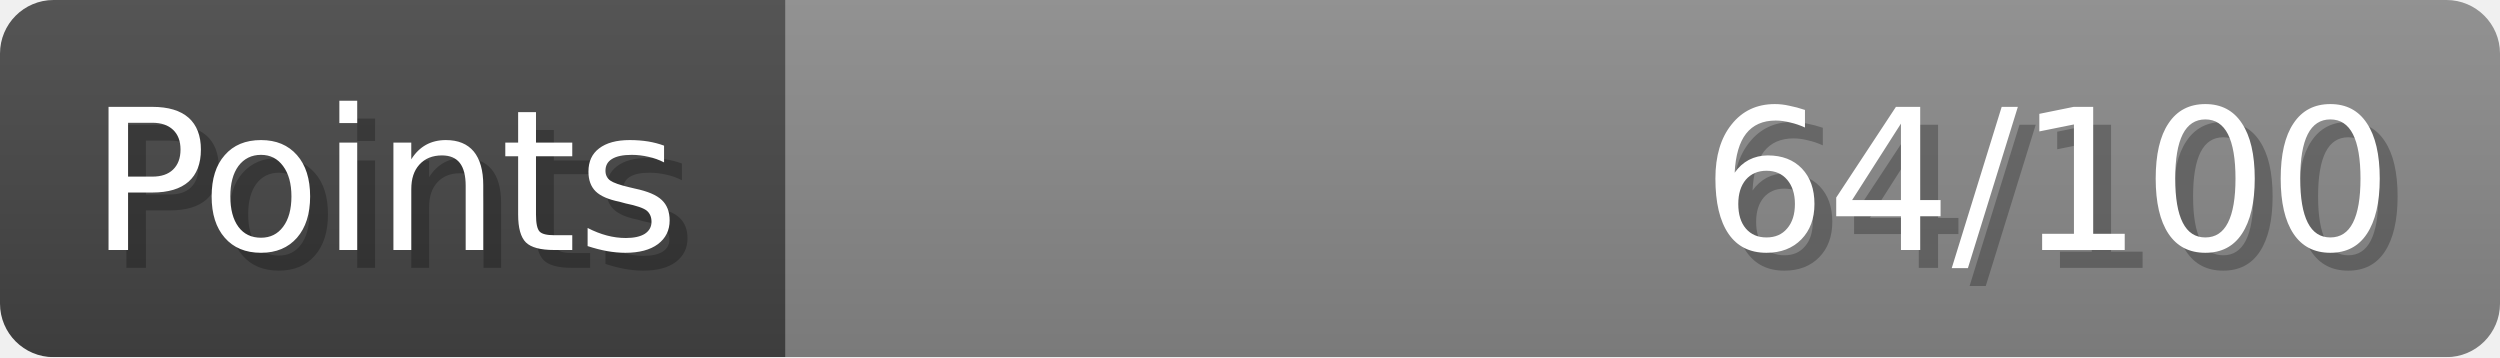
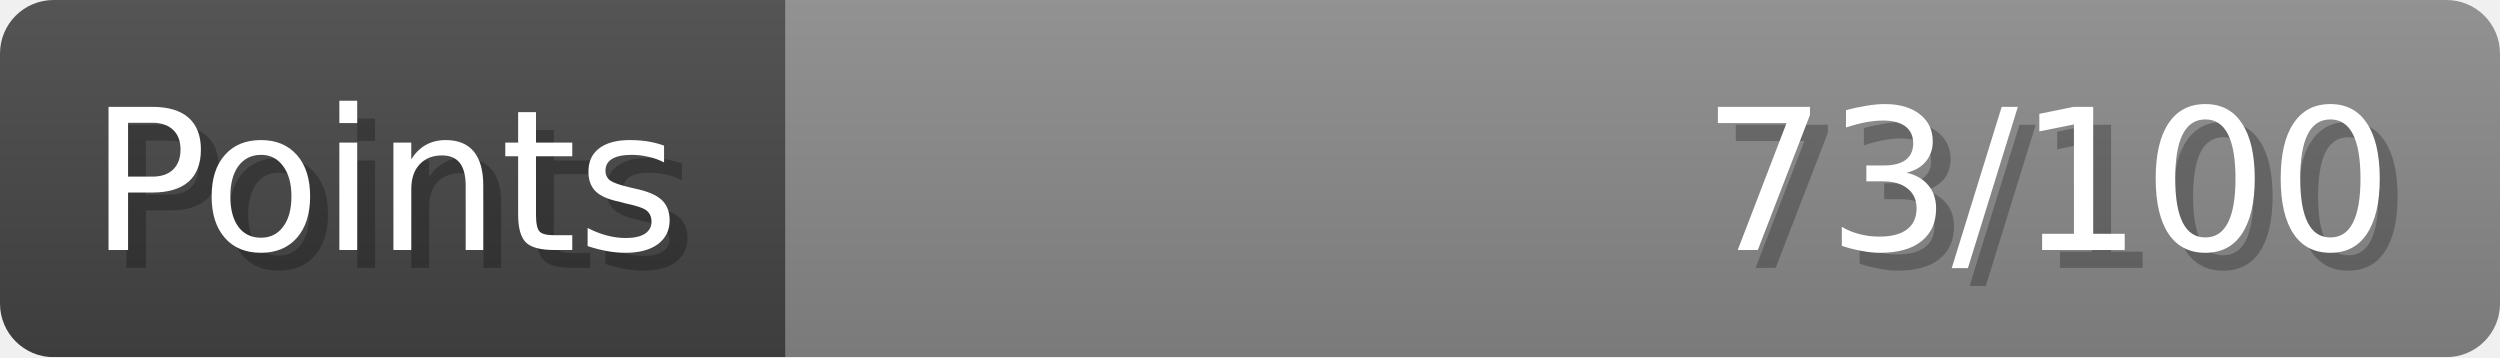
- <svg xmlns="http://www.w3.org/2000/svg" width="140px" height="20px" role="img" aria-label="Points: 64/100">
+ <svg xmlns="http://www.w3.org/2000/svg" width="140px" height="20px" role="img" aria-label="Points: 73/100">
  <linearGradient id="a" x2="0" y2="100%">
    <stop offset="0" stop-opacity=".1" stop-color="#EEE" />
    <stop offset="1" stop-opacity=".1" />
  </linearGradient>
  <mask id="m">
    <rect width="100%" height="100%" rx="3" fill="#FFF" />
  </mask>
  <g mask="url(#m)">
    <rect x="0" y="0" width="44" height="20" fill="#444" />
    <svg x="44" y="0" width="96" height="20">
      <rect width="100%" height="100%" fill="#888888" />
      <rect width="0%" height="100%" fill="#33CC11" transform="">
-         <animate attributeName="width" begin="0.5s" dur="600ms" from="0%" to="64%" repeatCount="1" fill="freeze" calcMode="spline" keyTimes="0; 1" keySplines="0.3, 0.61, 0.355, 1" />
+         <animate attributeName="width" begin="0.5s" dur="600ms" from="0%" to="73%" repeatCount="1" fill="freeze" calcMode="spline" keyTimes="0; 1" keySplines="0.3, 0.61, 0.355, 1" />
      </rect>
    </svg>
    <rect width="140" height="20" fill="url(#a)" />
  </g>
  <g aria-hidden="true" font-size="11" font-family="Verdana, DejaVu Sans, sans-serif" fill="#FFFFFF">
    <text x="6" y="15" fill="#000" opacity="0.25">Points</text>
    <text x="5" y="14">Points</text>
-     <text x="135" y="15" fill="#000" opacity="0.25" text-anchor="end">64/100</text>
-     <text x="134" y="14" text-anchor="end">64/100</text>
+     <text x="135" y="15" fill="#000" opacity="0.25" text-anchor="end">73/100</text>
+     <text x="134" y="14" text-anchor="end">73/100</text>
  </g>
</svg>
